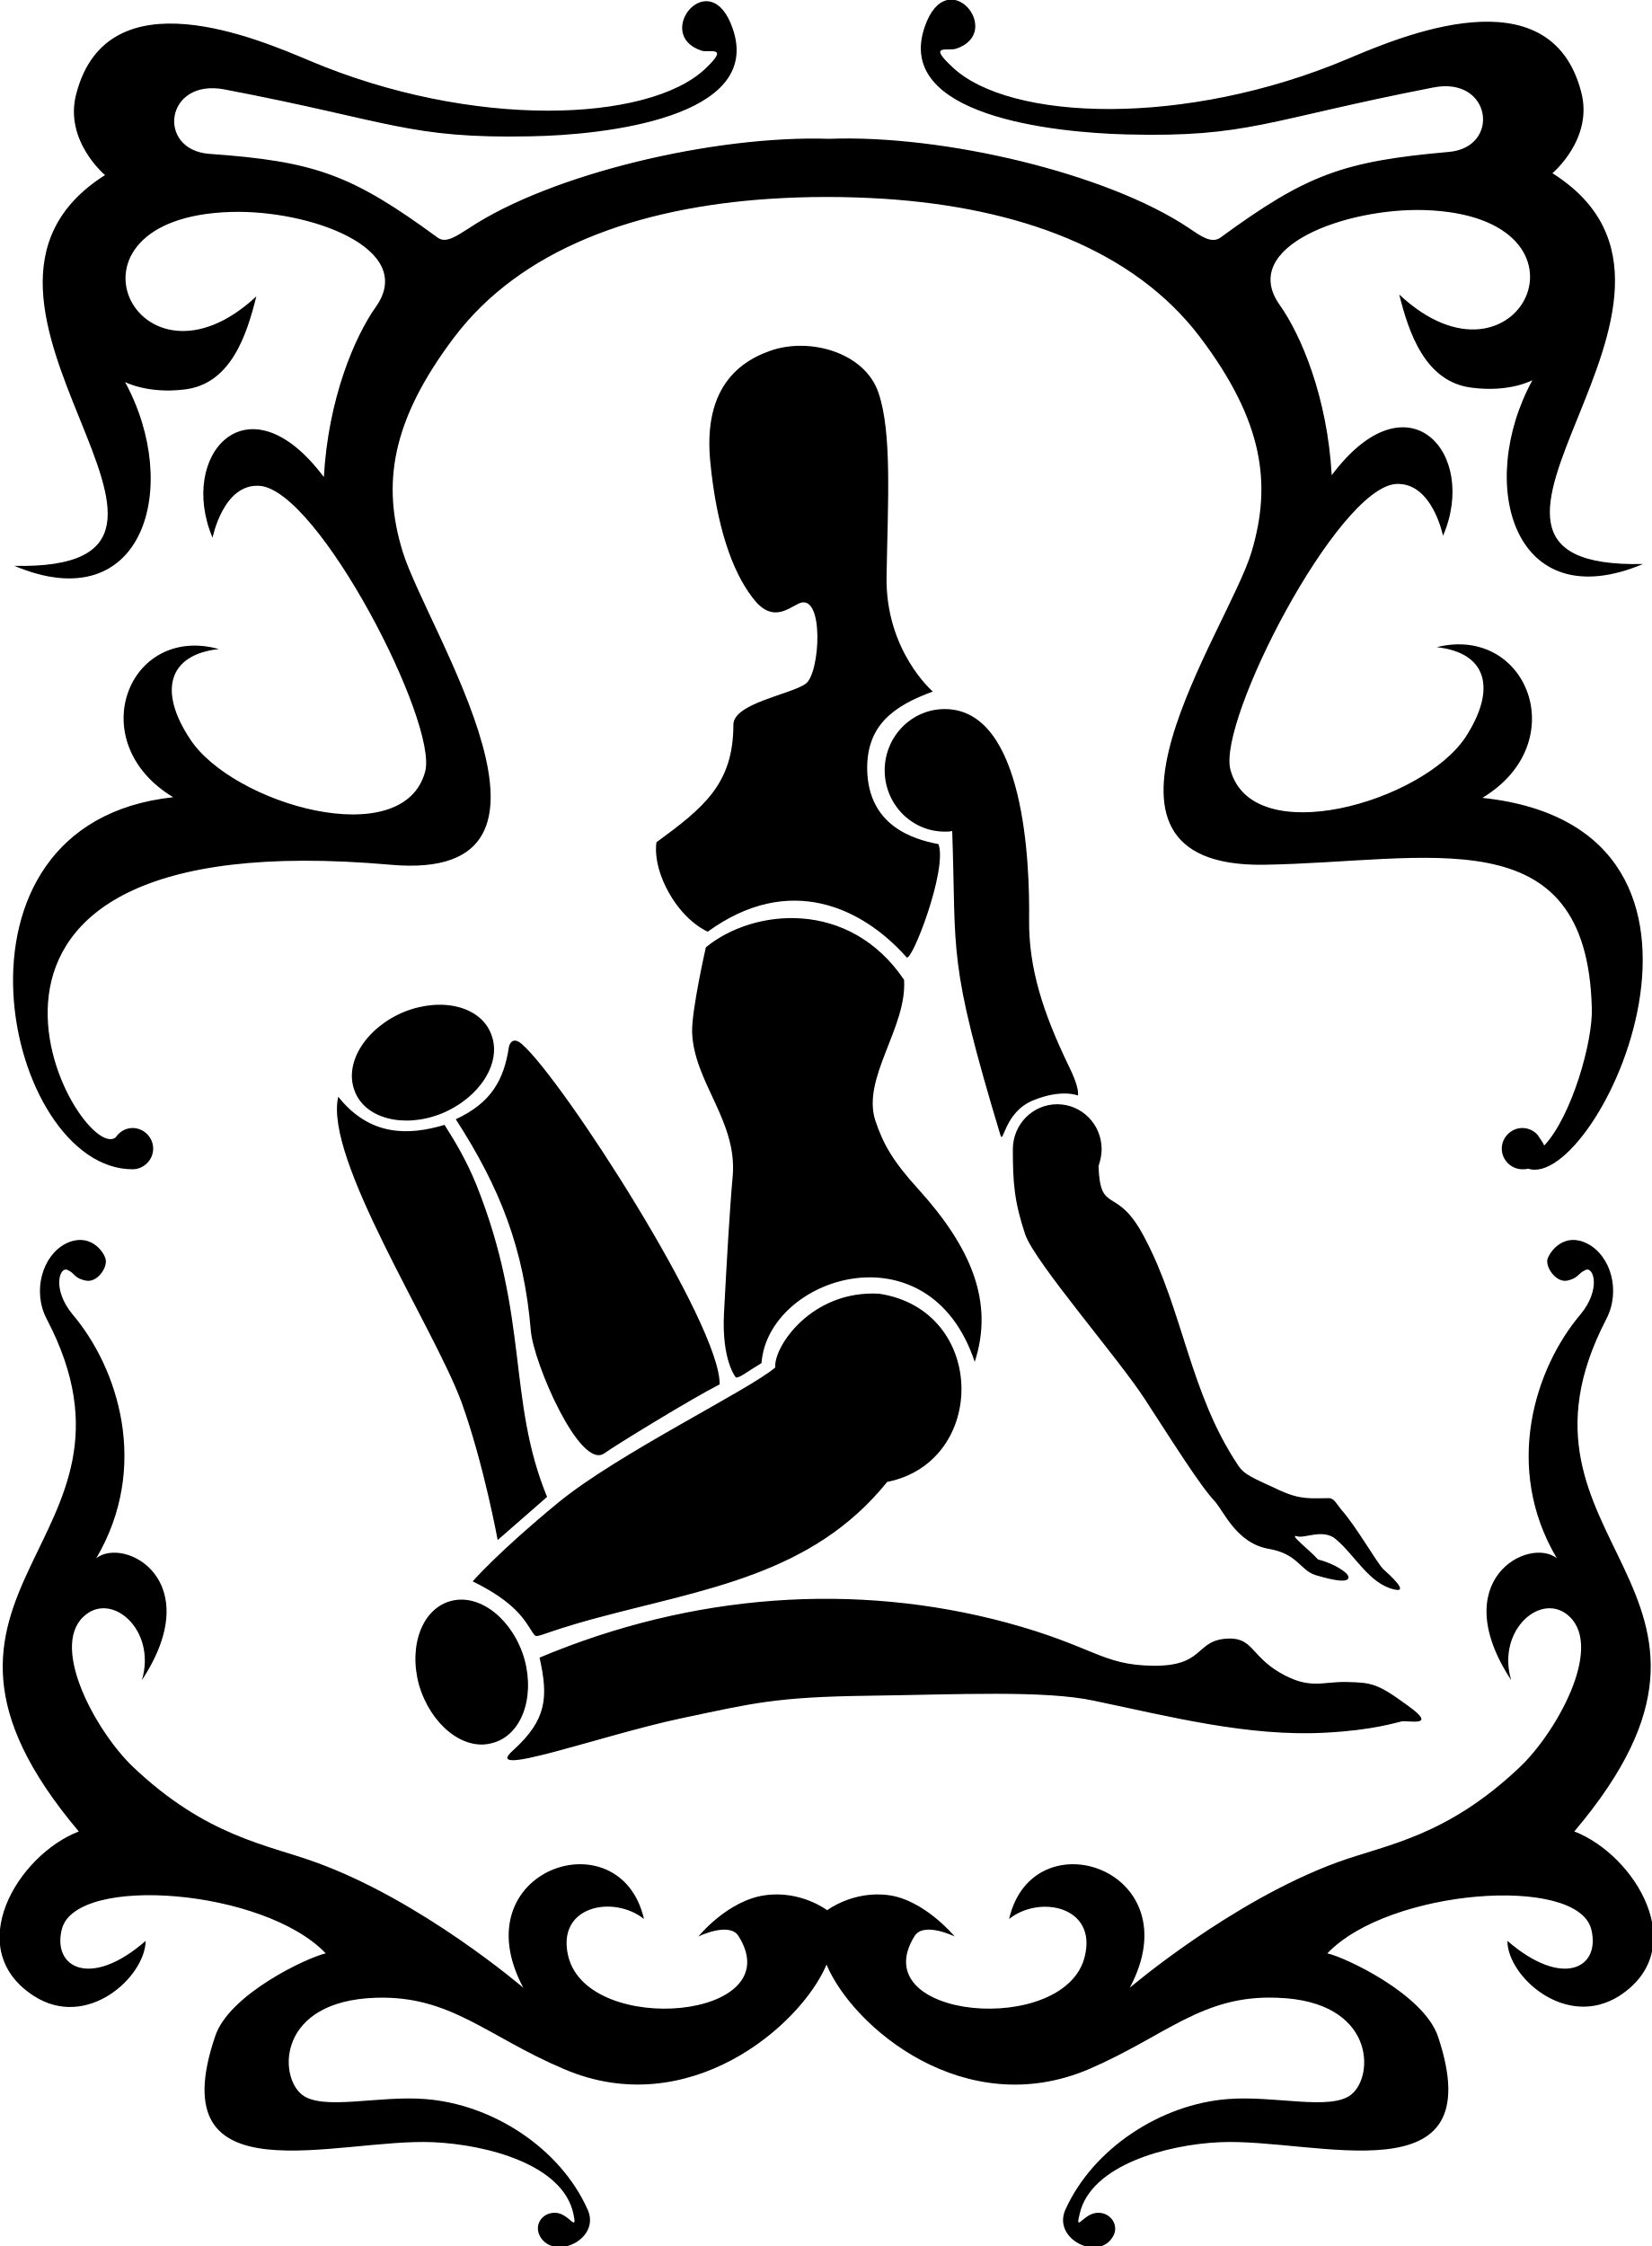
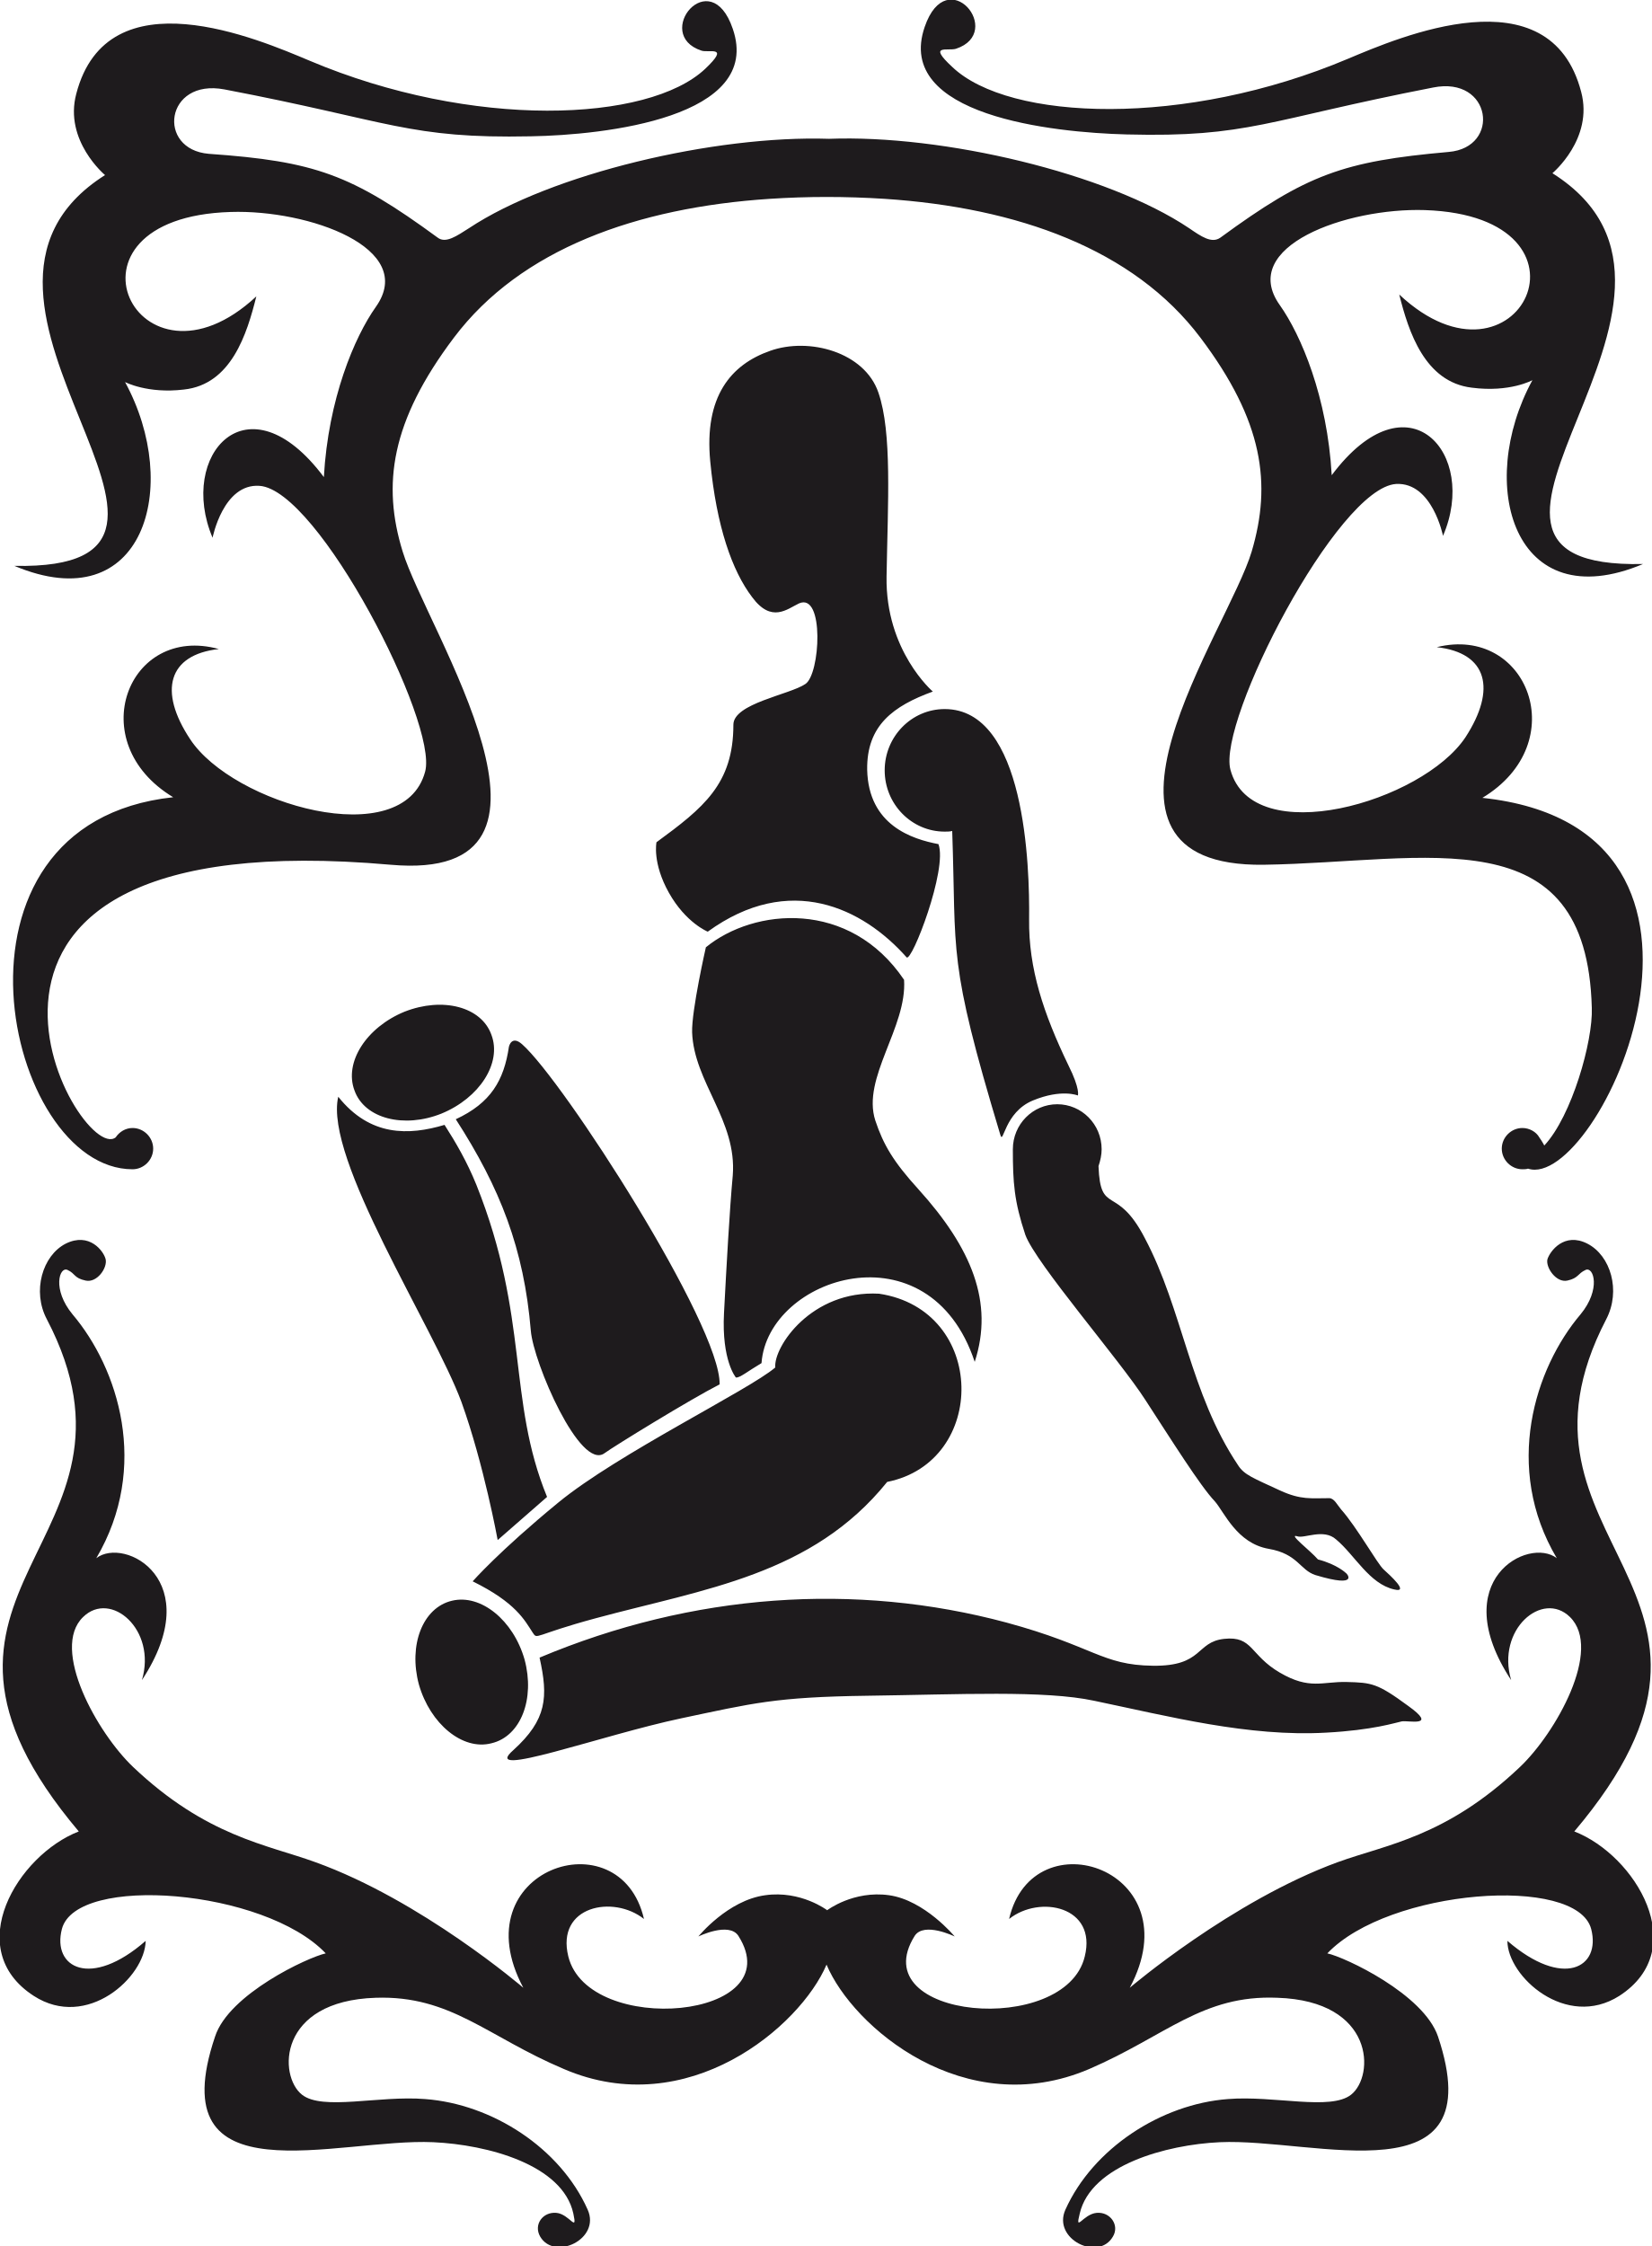
- <svg viewBox="0 0 264.2 359.2">
-   <path fill="#000000" d="M111.7,309.7c0,0,4.9-2.4,6.4-0.1c8.5,13.4-24,16.2-27.2,3.3                 c-2-8.1,7.2-9.9,12.1-6c-3.8-16.5-29.4-7.9-19.3,11c0,0-16.3-14-33.3-20.1c-7.7-2.8-17.4-4.1-29.1-15.2c-5.7-5.4-13.3-18.9-8-24                 c4.4-4.3,11.8,2,9.4,10.1c10.5-16-2.8-23-7.3-19.5c8.6-14.6,3.5-30.4-3.8-39c-3.3-4-2.1-7.7-0.8-7.1c1.3,0.6,1,1.3,2.9,1.7                 c1.8,0.4,3.5-2,3.2-3.4c-0.3-1.3-2.6-4.4-6.4-2.5c-3.7,1.9-5.4,7.6-3,12.1c18.8,36-27.9,42.8,5.1,81.9c-9.8,3.8-18.8,18.8-7.2,26.3                 c8.5,5.5,17.8-3,17.9-8.8c-8.8,7.7-15,4.3-13.4-1.9c2.3-8.8,32.4-6.4,42.2,3.9c-2.8,0.6-15.5,6.5-17.7,13.3                 c-8.9,26.3,19.6,16.2,34.9,16.9c8.7,0.4,20.7,3.6,22.4,11.4c0.7,3.2-0.6,0.1-2.7-0.1c-2.2-0.2-3.7,1.9-2.6,3.8                 c2.3,3.9,9.7,0.4,7.6-4.3c-4.4-9.9-15.3-16.9-26-17.7c-7.4-0.6-16.4,1.9-19.7-0.7c-3.8-3-3.9-15,11.8-15.5                 c12-0.4,17.8,6.2,30.1,11.4c19.8,8.5,37.8-6.8,42-16.7l0,0l0,0c4.2,10,22.1,25.2,42,16.7c12.3-5.3,18.1-11.9,30.1-11.4                 c15.6,0.5,15.6,12.5,11.8,15.5c-3.3,2.6-12.3,0.1-19.7,0.7c-10.7,0.8-21.6,7.9-26,17.7c-2.1,4.7,5.3,8.3,7.6,4.3                 c1.1-1.8-0.4-4-2.6-3.8c-2.2,0.2-3.5,3.3-2.7,0.1c1.8-7.7,13.8-11,22.4-11.4c15.2-0.7,43.7,9.4,34.9-16.9                 c-2.3-6.8-14.9-12.7-17.7-13.3c9.8-10.3,39.9-12.6,42.2-3.9c1.6,6.2-4.5,9.6-13.4,1.9c0,5.7,9.4,14.2,17.9,8.8                 c11.6-7.5,2.6-22.5-7.2-26.3c33.1-39.1-13.6-45.9,5.1-81.9c2.4-4.6,0.7-10.2-3-12.1c-3.7-1.9-6,1.2-6.4,2.5                 c-0.3,1.3,1.4,3.8,3.2,3.4c1.8-0.4,1.6-1.1,2.9-1.7c1.3-0.6,2.5,3.1-0.8,7.1c-7.3,8.6-12.4,24.5-3.8,39c-4.5-3.5-17.8,3.5-7.3,19.5                 c-2.4-8.1,5-14.4,9.4-10.1c5.3,5.2-2.3,18.6-8,24c-11.8,11.2-21.4,12.4-29.1,15.2c-17,6.2-33.3,20.1-33.3,20.1                 c10.1-18.9-15.5-27.5-19.3-11c4.9-3.9,14.1-2,12.1,6c-3.1,12.9-35.6,10.1-27.2-3.3c1.5-2.3,6.4,0.1,6.4,0.1s-4.8-5.8-10.5-6.6                 c-5.7-0.8-9.9,2.4-9.9,2.4s-4.2-3.2-9.9-2.4C116.4,303.9,111.7,309.7,111.7,309.7L111.7,309.7z M237.1,127.6                 c45.9,4.9,18.4,63,7.3,59.3c-0.3,0.1-0.6,0.1-0.9,0.1c-1.8,0-3.3-1.5-3.3-3.3c0-1.8,1.5-3.3,3.3-3.3c1.1,0,2.2,0.6,2.7,1.5                 c0.5,0.7,0.8,1.3,0.8,1.3c4.4-4.7,7.8-16.7,7.6-22c-0.8-30.9-26.2-23.3-52.5-22.9c-32.8,0.4-5.6-37.6-1.9-50.1                 c3.2-10.8,1.9-20.8-8.2-34.2c-10.7-14.2-29.3-20.8-50.5-22.2c-3.1-0.2-6.2-0.3-9.3-0.3c-3,0-6,0.1-9.1,0.3                 c-21.2,1.4-39.8,8-50.5,22.2c-10.1,13.4-11.5,23.5-8.2,34.2c3.8,12.5,30.8,53-1.9,50.1c-81.3-7.2-49.9,48.3-44,43.6                 c0.6-0.9,1.6-1.5,2.7-1.5c1.8,0,3.3,1.5,3.3,3.3c0,1.8-1.5,3.3-3.3,3.3c-20.4,0-32.6-55.3,6.5-59.5c-14.6-8.8-7.2-27.7,7.3-23.7                 c-8.1,0.9-9.7,6.7-4.6,14.4c6.8,10.4,34.1,18.3,37.6,5.2c2.1-7.8-17.1-45.1-26.5-45.7c-5.8-0.4-7.5,8.3-7.5,8.3                 c-5.6-13.2,5.6-26,17.8-9.7c0.7-12.5,4.9-22.4,8.3-27.2c6.7-9.4-10.7-15.6-23.2-15.2c-29.6,0.9-14.9,31.2,4.1,13.5                 c-1.5,6-4,14.1-11.6,14.9C23.6,63,20,61.1,20,61.1c9.1,16.7,3,38.1-17.7,29.4C42.5,91.3-14.8,48,16.8,28c0,0-6.6-5.5-4.6-13                 c5-19.2,29.2-8.7,37.3-5.3c26,11,54.2,9.9,63.3,1.3c4-3.8,0.6-2.5-0.6-2.9c-7.9-2.6,1.4-14.1,5-3.5c4.9,14.2-20.5,17-32.3,17.2                 c-19.5,0.4-22.3-2.4-49-7.5c-9.5-1.8-10.9,9.6-2.5,10.3C50.4,25.8,56.2,27.9,70,38c1.3,1,3.1-0.3,5-1.5                 c13.1-8.7,39.3-14.9,57.6-14.3c18.2-0.7,44.5,5.5,57.6,14.3c1.9,1.3,3.6,2.5,5,1.5c13.8-10.1,19.6-12.2,36.5-13.7                 c8.4-0.7,6.9-12.2-2.5-10.3c-26.7,5.2-29.5,8-49,7.5c-11.8-0.3-37.2-3-32.3-17.2c3.6-10.5,12.9,0.9,5,3.5c-1.3,0.4-4.6-0.8-0.6,2.9                 c9.1,8.7,37.3,9.7,63.3-1.3c8.1-3.4,32.3-13.9,37.3,5.3c2,7.5-4.6,13-4.6,13c31.7,20-25.7,63.4,14.5,62.5                 c-20.7,8.7-26.8-12.7-17.7-29.4c0,0-3.6,2-9.7,1.2c-7.5-0.9-10.1-8.9-11.6-14.9c19,17.8,33.7-12.5,4.1-13.5                 c-12.5-0.4-29.9,5.8-23.2,15.2c3.4,4.8,7.6,14.7,8.3,27.2c12.2-16.3,23.5-3.5,17.8,9.7c0,0-1.7-8.6-7.5-8.3                 c-9.4,0.6-28.6,37.9-26.5,45.7c3.5,13,30.7,5.2,37.6-5.2c5-7.7,3.5-13.5-4.6-14.4C244.3,99.9,251.7,118.8,237.1,127.6L237.1,127.6z                  M149.2,110.6c0,0-7.6-6.5-7.4-18.4c0.2-11.9,0.9-23-1.3-29.4c-2.2-6.5-11.1-8.9-17.3-6.7c-6.3,2.2-10.6,7.3-9.6,17.7                 c1,10.4,3.5,17.5,6.7,21.7c3.1,4.2,5.6,1.9,7.5,1c4.1-1.8,3.4,11.4,1,12.9c-2.5,1.7-11.5,3.1-11.5,6.5c0,9.5-4.8,13.3-12.3,18.8                 c0,0-0.7,3.3,2,8.1c2.7,4.8,6.2,6.2,6.2,6.2c13.1-9.5,24.8-3.8,31.8,4.1c0.8,0.9,6.6-14.1,5.1-18.1c-4.2-0.8-11.2-3-11.4-11.9                 C138.6,116,142.9,112.9,149.2,110.6L149.2,110.6z M112.9,151.5c7.7-6.3,23-7.7,31.7,5.2c0.5,7.6-6.8,15.7-4.6,22.5                 c1.3,3.9,2.9,6.6,6.9,11c8.5,9.4,12.1,18.1,9,27.6c-7.3-22-33.1-13.6-34.1,0.2c-2.2,1.3-3.5,2.4-4.1,2.3c0,0-2.3-2.7-1.9-10.3                 s0.9-16.6,1.4-22c0.7-8.8-6.2-14.9-6.5-22.9C110.6,161.6,112.9,151.5,112.9,151.5L112.9,151.5z M164.6,147                 c0.1-8.5-0.6-33.6-13.5-33.6c-5.3,0-9.6,4.4-9.6,9.8c0,5.4,4.3,9.8,9.6,9.8c0.4,0,0.8,0,1.2-0.1c0.7,20-0.8,20.4,7.7,48.6                 c0.5,1.7,0.6-3.6,5.2-5.5c4.6-1.9,7.2-0.8,7.2-0.8s0.4-1-1.5-4.8C166.9,162.1,164.5,154.9,164.6,147L164.6,147z M162,183.8                 c0-4,3.2-7.2,7.1-7.2c3.9,0,7.1,3.2,7.1,7.2c0,0.9-0.2,1.8-0.5,2.7c0.3,8,2.9,2.8,7.4,11.5c6.1,11.5,7.2,24.8,14.9,36.3                 c1,1.6,2.5,2.1,6.8,4.1c3.3,1.5,4.9,1.2,7.8,1.2c0.8,0,1.3,1.1,1.9,1.8c2.5,2.8,5.8,8.7,6.8,9.6c1,0.9,4.2,3.8,1.7,3.2                 c-4-0.9-6.3-5.5-9.3-8c-2-1.8-5.1-0.1-6.2-0.5c-1.6-0.5,2.1,2.3,3.3,3.7c3.1,0.8,4.5,2.2,4.5,2.2c0-0.1,2.4,2.5-4.9,0.3                 c-2.5-0.8-2.8-3.4-7.5-4.2c-5.1-0.9-7.1-5.9-8.6-7.6c-2.3-2.4-7-9.9-11.1-16.2c-4.1-6.4-17.5-21.8-19.2-26.4                 C162.2,192.1,162,189.1,162,183.8L162,183.8z M140.6,206.9c17.3,2.6,17.4,26.9,1.3,30.1c-12,14.9-29.2,17.1-46.6,21.8                 c-10,2.7-9.3,3.5-10.1,2.3c-1.3-2-2.7-4.8-9.6-8.2c0,0,4.2-4.8,13.7-12.6c9.5-7.8,30.5-18,34.7-21.6                 C123.7,215.4,129.8,206.3,140.6,206.9L140.6,206.9z M86.3,265.1c24.5-10.3,50.5-12.1,74.7-5.6c14,3.8,15.2,6.8,23.4,6.9                 c8.1,0.1,6.8-3.8,11.4-4.3c4.6-0.5,4.1,2.6,8.9,5.4c4.8,2.8,6.8,1.4,10.7,1.5c4,0.1,4.9,0.2,9.8,3.8c4.9,3.5,0,2.3-1,2.5                 c-1,0.2-4.6,1.4-12.1,1.8c-12.4,0.7-25.1-2.6-37.1-5.1c-7.9-1.7-21.6-1-36.3-0.8c-14.7,0.2-18.3,1.2-29.7,3.6                 c-12.8,2.7-32.4,9.9-26.9,5.1C87.5,275,87.7,271.4,86.3,265.1L86.3,265.1z M72.9,179c5.6-2.6,7.7-6.2,8.5-11.6c0,0,0.4-1.9,2.1-0.4                 c6.6,5.8,31.8,45,31.6,54.4c-4.7,2.4-16.9,9.9-18.4,11c-3.9,2.9-11.4-14.5-11.8-19.6C83.8,199.7,80,190,72.9,179L72.9,179z                  M54.1,175.4c5.1,6.4,11.3,6.2,17,4.5c1.8,2.8,3.6,5.9,5.1,9.6c8.5,21.3,4.9,34.3,11.3,49.9l-7.9,6.9c0,0-2.2-12.1-5.8-22.1                 C69.3,212.1,51.8,185.3,54.1,175.4L54.1,175.4z M64.7,161.8c-6.1,2.5-9.7,8.1-8,12.6c1.6,4.5,7.9,6.1,13.9,3.7                 c6.1-2.5,9.7-8.1,8-12.6C77,161,70.8,159.4,64.7,161.8L64.7,161.8z M67,269.4c-1.7-6.3,0.6-12.3,5.3-13.4c4.6-1.1,9.8,3.1,11.6,9.4                 c1.7,6.3-0.6,12.3-5.3,13.4C74,280,68.8,275.7,67,269.4z" />
+ <svg xmlns="http://www.w3.org/2000/svg" viewBox="0 0 264.2 359.2" id="svg2" version="1.1">
+   <defs id="defs8" />
+   <path fill="#1e1b1d" d="M111.7,309.7c0,0,4.9-2.4,6.4-0.1c8.5,13.4-24,16.2-27.2,3.3                 c-2-8.1,7.2-9.9,12.1-6c-3.8-16.5-29.4-7.9-19.3,11c0,0-16.3-14-33.3-20.1c-7.7-2.8-17.4-4.1-29.1-15.2c-5.7-5.4-13.3-18.9-8-24                 c4.4-4.3,11.8,2,9.4,10.1c10.5-16-2.8-23-7.3-19.5c8.6-14.6,3.5-30.4-3.8-39c-3.3-4-2.1-7.7-0.8-7.1c1.3,0.6,1,1.3,2.9,1.7                 c1.8,0.4,3.5-2,3.2-3.4c-0.3-1.3-2.6-4.4-6.4-2.5c-3.7,1.9-5.4,7.6-3,12.1c18.8,36-27.9,42.8,5.1,81.9c-9.8,3.8-18.8,18.8-7.2,26.3                 c8.5,5.5,17.8-3,17.9-8.8c-8.8,7.7-15,4.3-13.4-1.9c2.3-8.8,32.4-6.4,42.2,3.9c-2.8,0.6-15.5,6.5-17.7,13.3                 c-8.9,26.3,19.6,16.2,34.9,16.9c8.7,0.4,20.7,3.6,22.4,11.4c0.7,3.2-0.6,0.1-2.7-0.1c-2.2-0.2-3.7,1.9-2.6,3.8                 c2.3,3.9,9.7,0.4,7.6-4.3c-4.4-9.9-15.3-16.9-26-17.7c-7.4-0.6-16.4,1.9-19.7-0.7c-3.8-3-3.9-15,11.8-15.5                 c12-0.4,17.8,6.2,30.1,11.4c19.8,8.5,37.8-6.8,42-16.7l0,0l0,0c4.2,10,22.1,25.2,42,16.7c12.3-5.3,18.1-11.9,30.1-11.4                 c15.6,0.5,15.6,12.5,11.8,15.5c-3.3,2.6-12.3,0.1-19.7,0.7c-10.7,0.8-21.6,7.9-26,17.7c-2.1,4.7,5.3,8.3,7.6,4.3                 c1.1-1.8-0.4-4-2.6-3.8c-2.2,0.2-3.5,3.3-2.7,0.1c1.8-7.7,13.8-11,22.4-11.4c15.2-0.7,43.7,9.4,34.9-16.9                 c-2.3-6.8-14.9-12.7-17.7-13.3c9.8-10.3,39.9-12.6,42.2-3.9c1.6,6.2-4.5,9.6-13.4,1.9c0,5.7,9.4,14.2,17.9,8.8                 c11.6-7.5,2.6-22.5-7.2-26.3c33.1-39.1-13.6-45.9,5.1-81.9c2.4-4.6,0.7-10.2-3-12.1c-3.7-1.9-6,1.2-6.4,2.5                 c-0.3,1.3,1.4,3.8,3.2,3.4c1.8-0.4,1.6-1.1,2.9-1.7c1.3-0.6,2.5,3.1-0.8,7.1c-7.3,8.6-12.4,24.5-3.8,39c-4.5-3.5-17.8,3.5-7.3,19.5                 c-2.4-8.1,5-14.4,9.4-10.1c5.3,5.2-2.3,18.6-8,24c-11.8,11.2-21.4,12.4-29.1,15.2c-17,6.2-33.3,20.1-33.3,20.1                 c10.1-18.9-15.5-27.5-19.3-11c4.9-3.9,14.1-2,12.1,6c-3.1,12.9-35.6,10.1-27.2-3.3c1.5-2.3,6.4,0.1,6.4,0.1s-4.8-5.8-10.5-6.6                 c-5.7-0.8-9.9,2.4-9.9,2.4s-4.2-3.2-9.9-2.4C116.4,303.9,111.7,309.7,111.7,309.7L111.7,309.7z M237.1,127.6                 c45.9,4.9,18.4,63,7.3,59.3c-0.3,0.1-0.6,0.1-0.9,0.1c-1.8,0-3.3-1.5-3.3-3.3c0-1.8,1.5-3.3,3.3-3.3c1.1,0,2.2,0.6,2.7,1.5                 c0.5,0.7,0.8,1.3,0.8,1.3c4.4-4.7,7.8-16.7,7.6-22c-0.8-30.9-26.2-23.3-52.5-22.9c-32.8,0.4-5.6-37.6-1.9-50.1                 c3.2-10.8,1.9-20.8-8.2-34.2c-10.7-14.2-29.3-20.8-50.5-22.2c-3.1-0.2-6.2-0.3-9.3-0.3c-3,0-6,0.1-9.1,0.3                 c-21.2,1.4-39.8,8-50.5,22.2c-10.1,13.4-11.5,23.5-8.2,34.2c3.8,12.5,30.8,53-1.9,50.1c-81.3-7.2-49.9,48.3-44,43.6                 c0.6-0.9,1.6-1.5,2.7-1.5c1.8,0,3.3,1.5,3.3,3.3c0,1.8-1.5,3.3-3.3,3.3c-20.4,0-32.6-55.3,6.5-59.5c-14.6-8.8-7.2-27.7,7.3-23.7                 c-8.1,0.9-9.7,6.7-4.6,14.4c6.8,10.4,34.1,18.3,37.6,5.2c2.1-7.8-17.1-45.1-26.5-45.7c-5.8-0.4-7.5,8.3-7.5,8.3                 c-5.6-13.2,5.6-26,17.8-9.7c0.7-12.5,4.9-22.4,8.3-27.2c6.7-9.4-10.7-15.6-23.2-15.2c-29.6,0.9-14.9,31.2,4.1,13.5                 c-1.5,6-4,14.1-11.6,14.9C23.6,63,20,61.1,20,61.1c9.1,16.7,3,38.1-17.7,29.4C42.5,91.3-14.8,48,16.8,28c0,0-6.6-5.5-4.6-13                 c5-19.2,29.2-8.7,37.3-5.3c26,11,54.2,9.9,63.3,1.3c4-3.8,0.6-2.5-0.6-2.9c-7.9-2.6,1.4-14.1,5-3.5c4.9,14.2-20.5,17-32.3,17.2                 c-19.5,0.4-22.3-2.4-49-7.5c-9.5-1.8-10.9,9.6-2.5,10.3C50.4,25.8,56.2,27.9,70,38c1.3,1,3.1-0.3,5-1.5                 c13.1-8.7,39.3-14.9,57.6-14.3c18.2-0.7,44.5,5.5,57.6,14.3c1.9,1.3,3.6,2.5,5,1.5c13.8-10.1,19.6-12.2,36.5-13.7                 c8.4-0.7,6.9-12.2-2.5-10.3c-26.7,5.2-29.5,8-49,7.5c-11.8-0.3-37.2-3-32.3-17.2c3.6-10.5,12.9,0.9,5,3.5c-1.3,0.4-4.6-0.8-0.6,2.9                 c9.1,8.7,37.3,9.7,63.3-1.3c8.1-3.4,32.3-13.9,37.3,5.3c2,7.5-4.6,13-4.6,13c31.7,20-25.7,63.4,14.5,62.5                 c-20.7,8.7-26.8-12.7-17.7-29.4c0,0-3.6,2-9.7,1.2c-7.5-0.9-10.1-8.9-11.6-14.9c19,17.8,33.7-12.5,4.1-13.5                 c-12.5-0.4-29.9,5.8-23.2,15.2c3.4,4.8,7.6,14.7,8.3,27.2c12.2-16.3,23.5-3.5,17.8,9.7c0,0-1.7-8.6-7.5-8.3                 c-9.4,0.6-28.6,37.9-26.5,45.7c3.5,13,30.7,5.2,37.6-5.2c5-7.7,3.5-13.5-4.6-14.4C244.3,99.9,251.7,118.8,237.1,127.6L237.1,127.6z                  M149.2,110.6c0,0-7.6-6.5-7.4-18.4c0.2-11.9,0.9-23-1.3-29.4c-2.2-6.5-11.1-8.9-17.3-6.7c-6.3,2.2-10.6,7.3-9.6,17.7                 c1,10.4,3.5,17.5,6.7,21.7c3.1,4.2,5.6,1.9,7.5,1c4.1-1.8,3.4,11.4,1,12.9c-2.5,1.7-11.5,3.1-11.5,6.5c0,9.5-4.8,13.3-12.3,18.8                 c0,0-0.7,3.3,2,8.1c2.7,4.8,6.2,6.2,6.2,6.2c13.1-9.5,24.8-3.8,31.8,4.1c0.8,0.9,6.6-14.1,5.1-18.1c-4.2-0.8-11.2-3-11.4-11.9                 C138.6,116,142.9,112.9,149.2,110.6L149.2,110.6z M112.9,151.5c7.7-6.3,23-7.7,31.7,5.2c0.5,7.6-6.8,15.7-4.6,22.5                 c1.3,3.9,2.9,6.6,6.9,11c8.5,9.4,12.1,18.1,9,27.6c-7.3-22-33.1-13.6-34.1,0.2c-2.2,1.3-3.5,2.4-4.1,2.3c0,0-2.3-2.7-1.9-10.3                 s0.9-16.6,1.4-22c0.7-8.8-6.2-14.9-6.5-22.9C110.6,161.6,112.9,151.5,112.9,151.5L112.9,151.5z M164.6,147                 c0.1-8.5-0.6-33.6-13.5-33.6c-5.3,0-9.6,4.4-9.6,9.8c0,5.4,4.3,9.8,9.6,9.8c0.4,0,0.8,0,1.2-0.1c0.7,20-0.8,20.4,7.7,48.6                 c0.5,1.7,0.6-3.6,5.2-5.5c4.6-1.9,7.2-0.8,7.2-0.8s0.4-1-1.5-4.8C166.9,162.1,164.5,154.9,164.6,147L164.6,147z M162,183.8                 c0-4,3.2-7.2,7.1-7.2c3.9,0,7.1,3.2,7.1,7.2c0,0.9-0.2,1.8-0.5,2.7c0.3,8,2.9,2.8,7.4,11.5c6.1,11.5,7.2,24.8,14.9,36.3                 c1,1.6,2.5,2.1,6.8,4.1c3.3,1.5,4.9,1.2,7.8,1.2c0.8,0,1.3,1.1,1.9,1.8c2.5,2.8,5.8,8.7,6.8,9.6c1,0.9,4.2,3.8,1.7,3.2                 c-4-0.9-6.3-5.5-9.3-8c-2-1.8-5.1-0.1-6.2-0.5c-1.6-0.5,2.1,2.3,3.3,3.7c3.1,0.8,4.5,2.2,4.5,2.2c0-0.1,2.4,2.5-4.9,0.3                 c-2.5-0.8-2.8-3.4-7.5-4.2c-5.1-0.9-7.1-5.9-8.6-7.6c-2.3-2.4-7-9.9-11.1-16.2c-4.1-6.4-17.5-21.8-19.2-26.4                 C162.2,192.1,162,189.1,162,183.8L162,183.8z M140.6,206.9c17.3,2.6,17.4,26.9,1.3,30.1c-12,14.9-29.2,17.1-46.6,21.8                 c-10,2.7-9.3,3.5-10.1,2.3c-1.3-2-2.7-4.8-9.6-8.2c0,0,4.2-4.8,13.7-12.6c9.5-7.8,30.5-18,34.7-21.6                 C123.7,215.4,129.8,206.3,140.6,206.9L140.6,206.9z M86.3,265.1c24.5-10.3,50.5-12.1,74.7-5.6c14,3.8,15.2,6.8,23.4,6.9                 c8.1,0.1,6.8-3.8,11.4-4.3c4.6-0.5,4.1,2.6,8.9,5.4c4.8,2.8,6.8,1.4,10.7,1.5c4,0.1,4.9,0.2,9.8,3.8c4.9,3.5,0,2.3-1,2.5                 c-1,0.2-4.6,1.4-12.1,1.8c-12.4,0.7-25.1-2.6-37.1-5.1c-7.9-1.7-21.6-1-36.3-0.8c-14.7,0.2-18.3,1.2-29.7,3.6                 c-12.8,2.7-32.4,9.9-26.9,5.1C87.5,275,87.7,271.4,86.3,265.1L86.3,265.1z M72.9,179c5.6-2.6,7.7-6.2,8.5-11.6c0,0,0.4-1.9,2.1-0.4                 c6.6,5.8,31.8,45,31.6,54.4c-4.7,2.4-16.9,9.9-18.4,11c-3.9,2.9-11.4-14.5-11.8-19.6C83.8,199.7,80,190,72.9,179L72.9,179z                  M54.1,175.4c5.1,6.4,11.3,6.2,17,4.5c1.8,2.8,3.6,5.9,5.1,9.6c8.5,21.3,4.9,34.3,11.3,49.9l-7.9,6.9c0,0-2.2-12.1-5.8-22.1                 C69.3,212.1,51.8,185.3,54.1,175.4L54.1,175.4z M64.7,161.8c-6.1,2.5-9.7,8.1-8,12.6c1.6,4.5,7.9,6.1,13.9,3.7                 c6.1-2.5,9.7-8.1,8-12.6C77,161,70.8,159.4,64.7,161.8L64.7,161.8z M67,269.4c-1.7-6.3,0.6-12.3,5.3-13.4c4.6-1.1,9.8,3.1,11.6,9.4                 c1.7,6.3-0.6,12.3-5.3,13.4C74,280,68.8,275.7,67,269.4z" id="path4" />
</svg>
